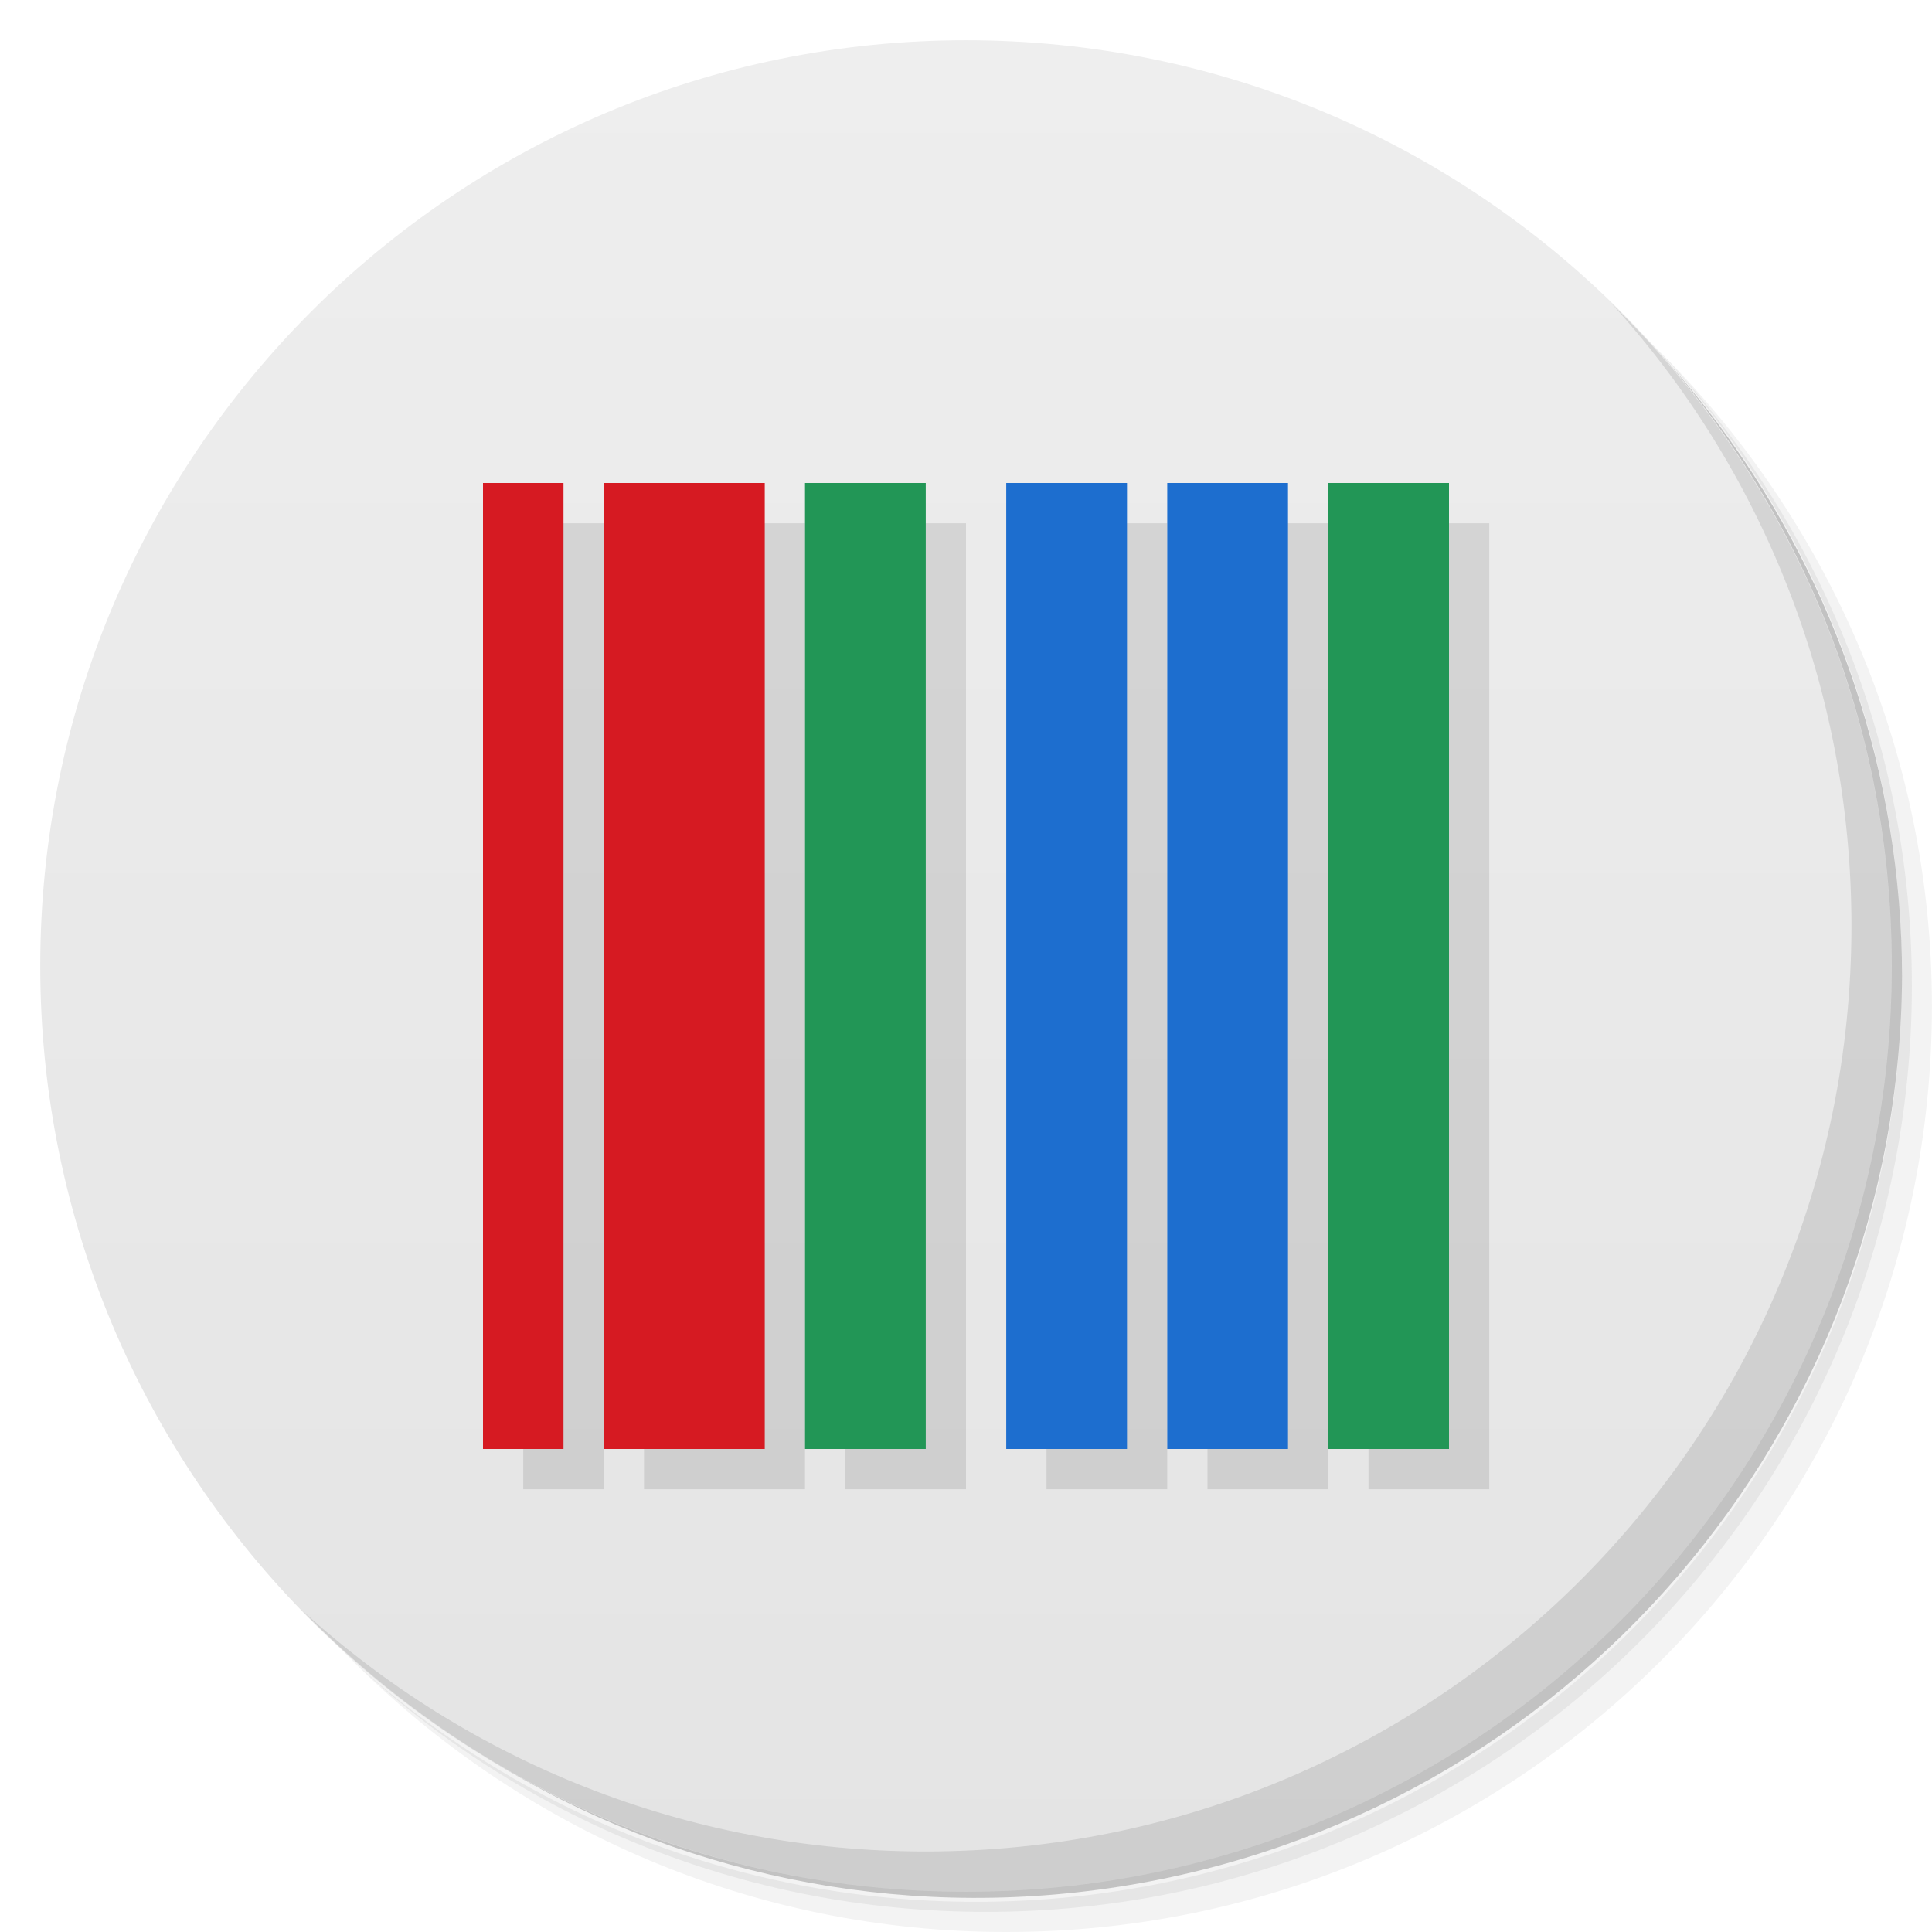
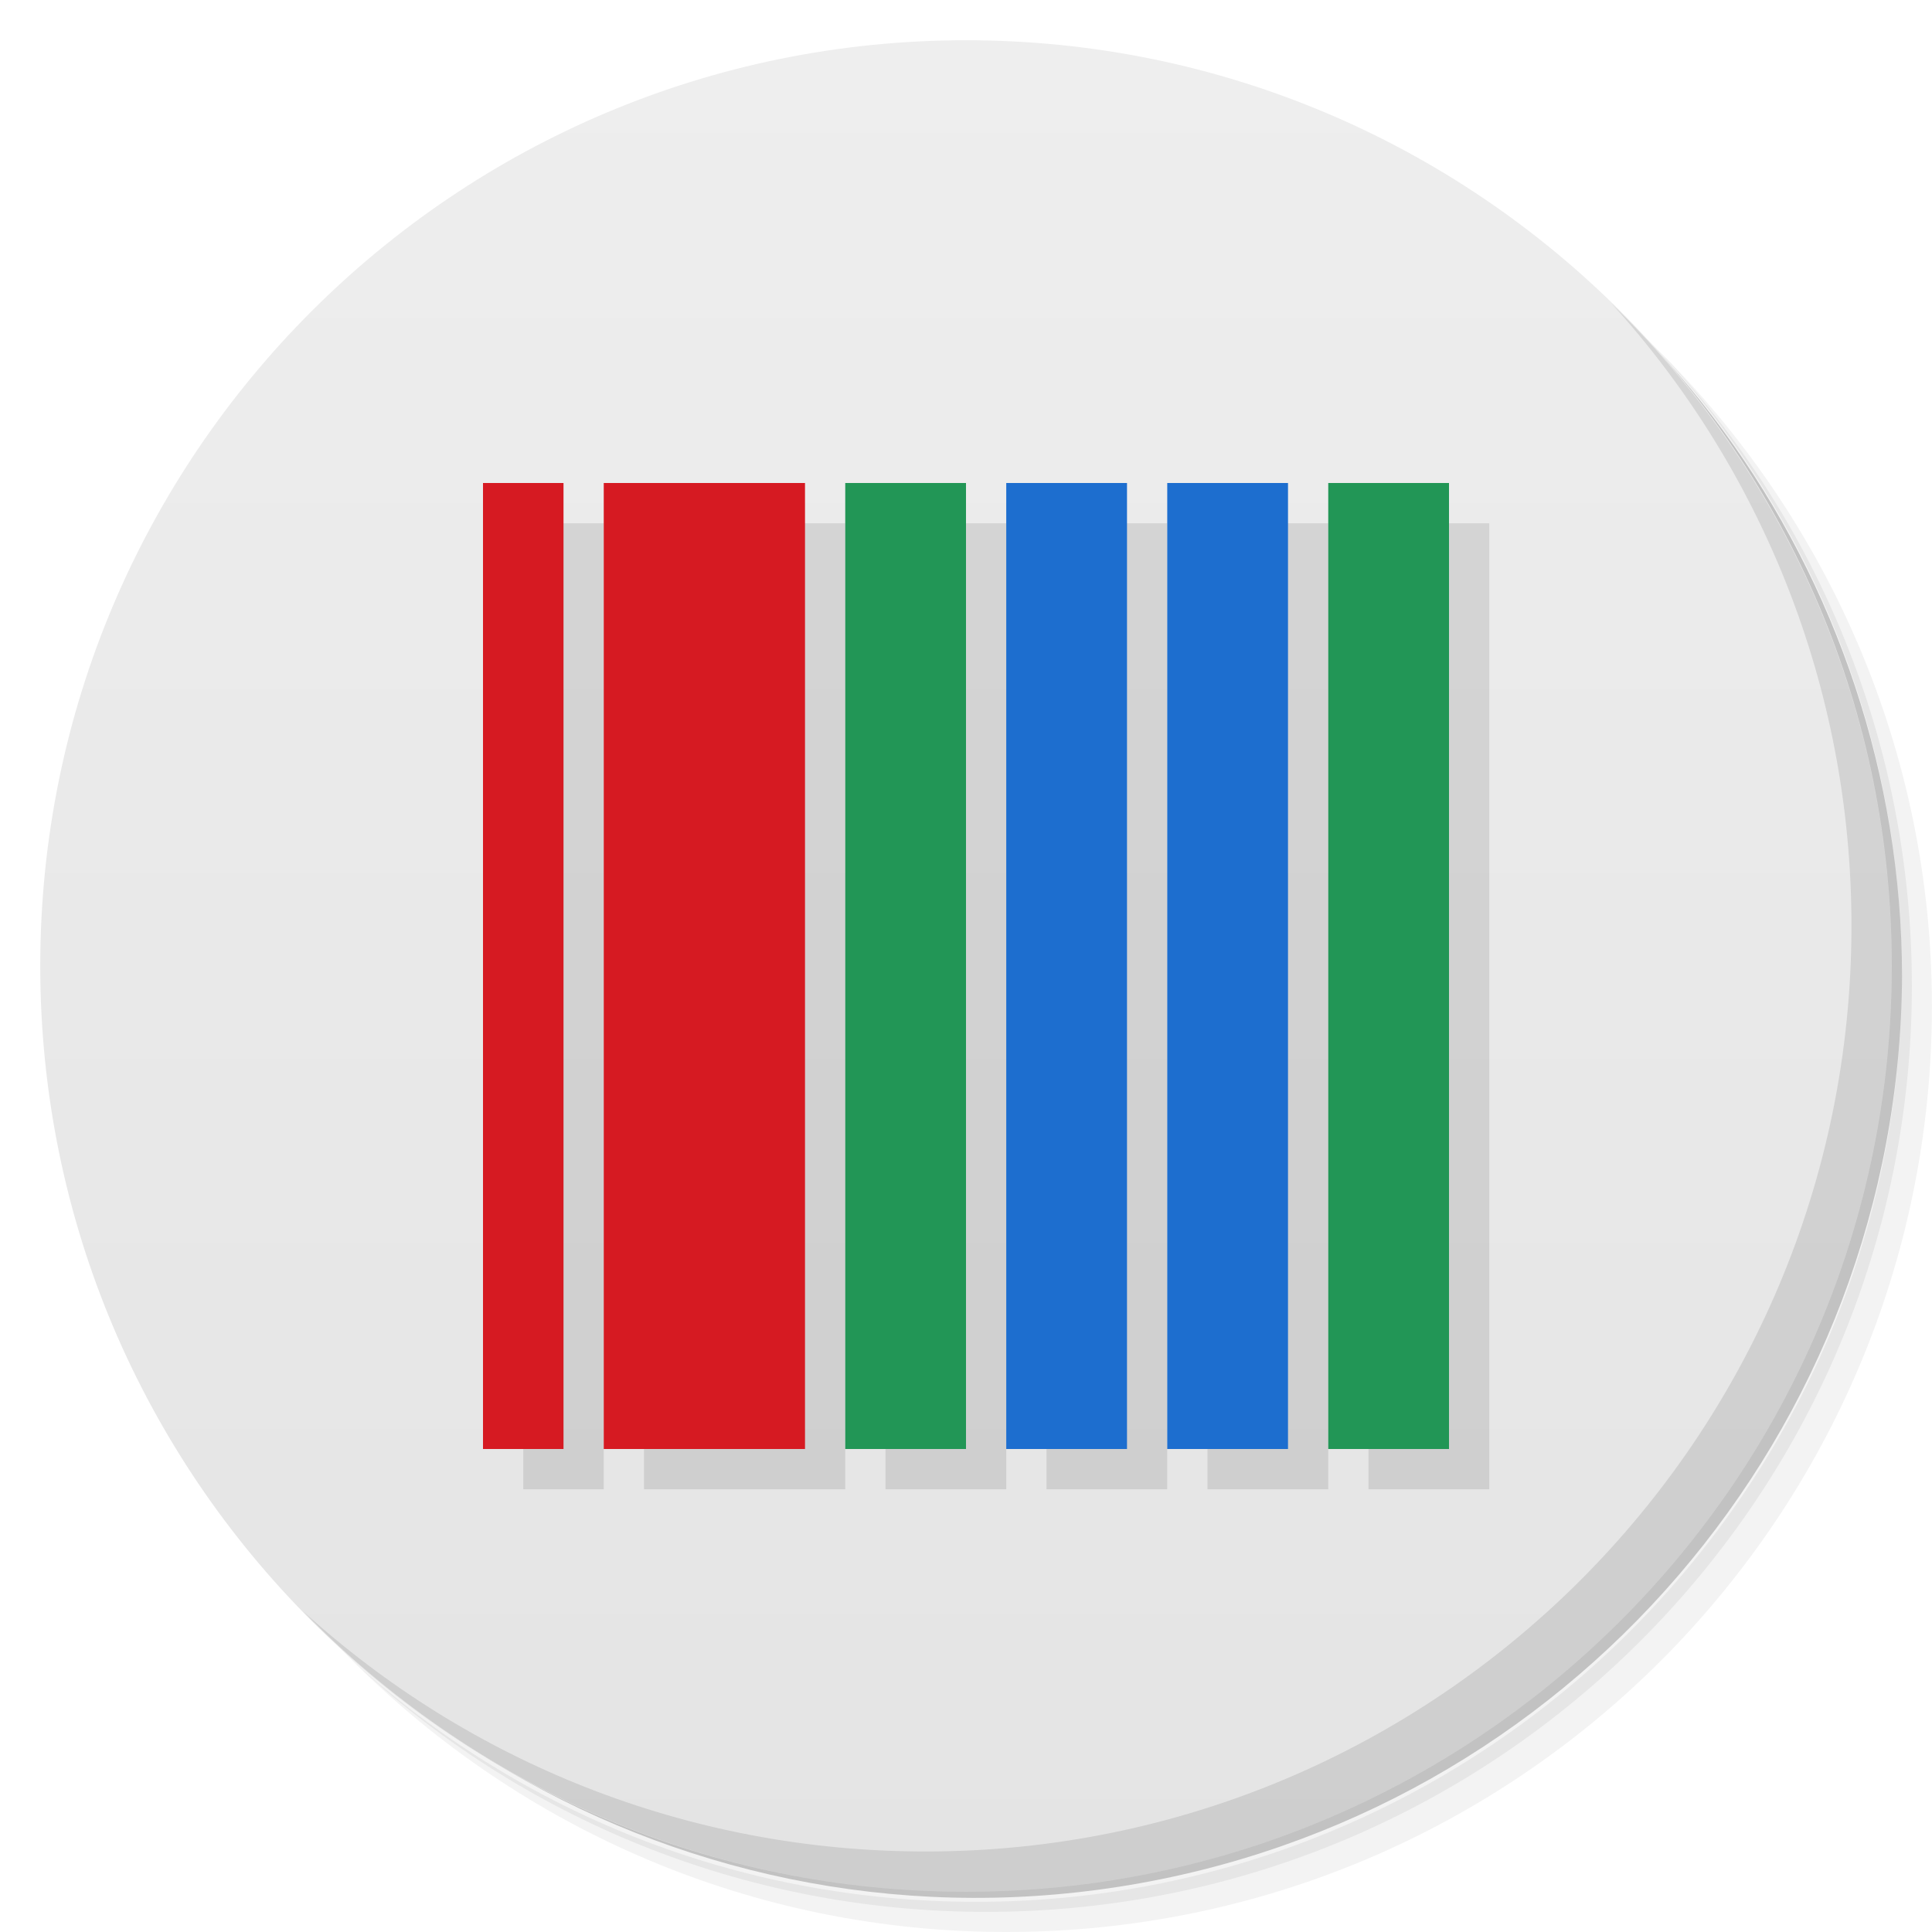
<svg xmlns="http://www.w3.org/2000/svg" version="1.1" viewBox="0 0 48 48">
  <defs>
    <linearGradient id="bg" x2="0" y1="1" y2="47" gradientUnits="userSpaceOnUse">
      <stop style="stop-color:#eee" offset="0" />
      <stop style="stop-color:#e4e4e4" offset="1" />
    </linearGradient>
  </defs>
  <path d="m36.31 5c5.859 4.062 9.688 10.831 9.688 18.5 0 12.426-10.07 22.5-22.5 22.5-7.669 0-14.438-3.828-18.5-9.688 1.037 1.822 2.306 3.499 3.781 4.969 4.085 3.712 9.514 5.969 15.469 5.969 12.703 0 23-10.298 23-23 0-5.954-2.256-11.384-5.969-15.469-1.469-1.475-3.147-2.744-4.969-3.781zm4.969 3.781c3.854 4.113 6.219 9.637 6.219 15.719 0 12.703-10.297 23-23 23-6.081 0-11.606-2.364-15.719-6.219 4.16 4.144 9.883 6.719 16.219 6.719 12.703 0 23-10.298 23-23 0-6.335-2.575-12.06-6.719-16.219z" style="opacity:.05" />
  <path d="m41.28 8.781c3.712 4.085 5.969 9.514 5.969 15.469 0 12.703-10.297 23-23 23-5.954 0-11.384-2.256-15.469-5.969 4.113 3.854 9.637 6.219 15.719 6.219 12.703 0 23-10.298 23-23 0-6.081-2.364-11.606-6.219-15.719z" style="opacity:.1" />
  <path d="m31.25 2.375c8.615 3.154 14.75 11.417 14.75 21.13 0 12.426-10.07 22.5-22.5 22.5-9.708 0-17.971-6.135-21.12-14.75a23 23 0 0 0 44.875-7 23 23 0 0 0-16-21.875z" style="opacity:.2" />
  <circle cx="24" cy="24" r="23" style="fill:url(#bg)" />
  <path d="m40.03 7.531c3.712 4.084 5.969 9.514 5.969 15.469 0 12.703-10.297 23-23 23-5.954 0-11.384-2.256-15.469-5.969 4.178 4.291 10.01 6.969 16.469 6.969 12.703 0 23-10.298 23-23 0-6.462-2.677-12.291-6.969-16.469z" style="opacity:.1" />
-   <path d="m13 13v24h2v-24zm3 0v24h4v-24zm5 0v24h3v-24zm5 0v24h3v-24zm4 0v24h3v-24zm4 0v24h3v-24z" style="opacity:.1;paint-order:normal" />
-   <path d="m12 12v24h2v-24zm3 0v24h4v-24z" style="fill:#d61a22;paint-order:normal" />
-   <path d="m20 12v24h3v-24zm13 0v24h3v-24z" style="fill:#229656;paint-order:normal" />
+   <path d="m13 13v24h2v-24zm3 0v24h5v-24zm6 0v24h3v-24zm4 0v24h3v-24zm4 0v24h3v-24zm4 0v24h3v-24z" style="opacity:.1;paint-order:normal" />
+   <path d="m12 12v24h2v-24zm3 0v24h5v-24z" style="fill:#d61a22;paint-order:normal" />
+   <path d="m21 12v24h3v-24zm12 0v24h3v-24z" style="fill:#229656;paint-order:normal" />
  <path d="m25 12v24h3v-24zm4 0v24h3v-24z" style="fill:#1d6ecf;paint-order:normal" />
</svg>
